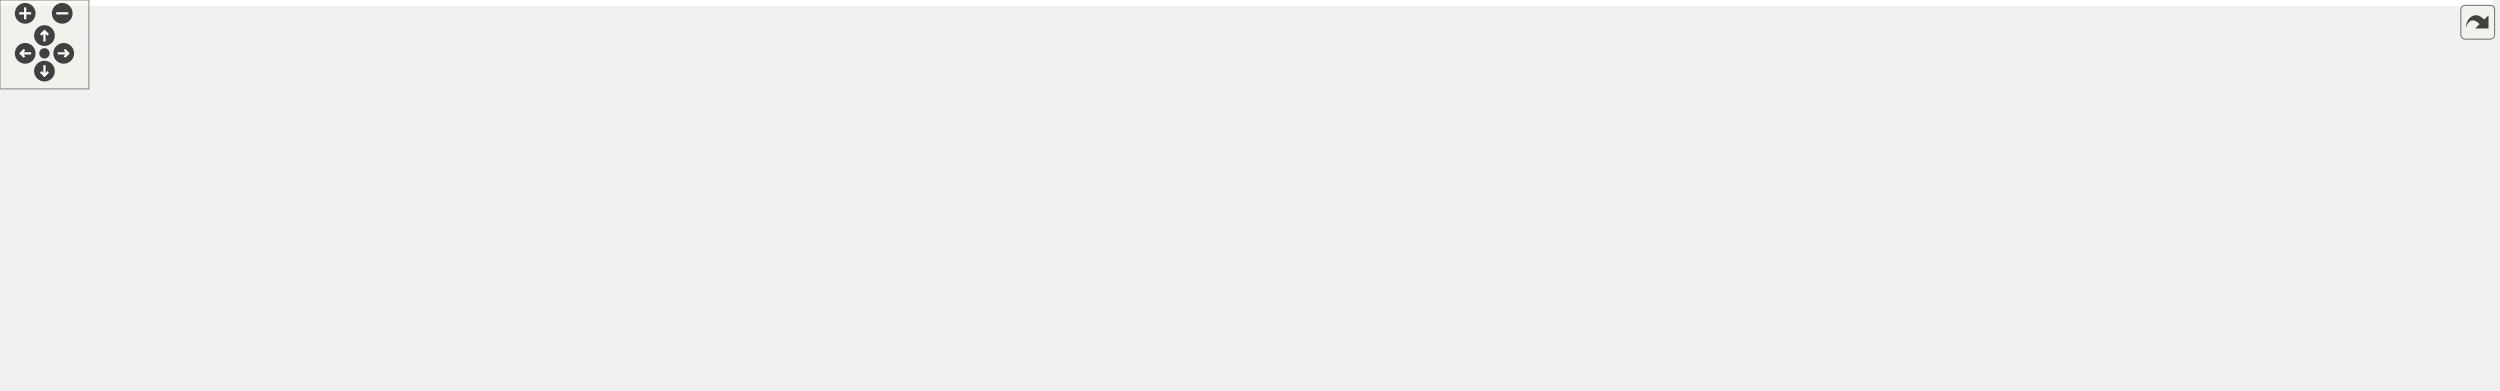
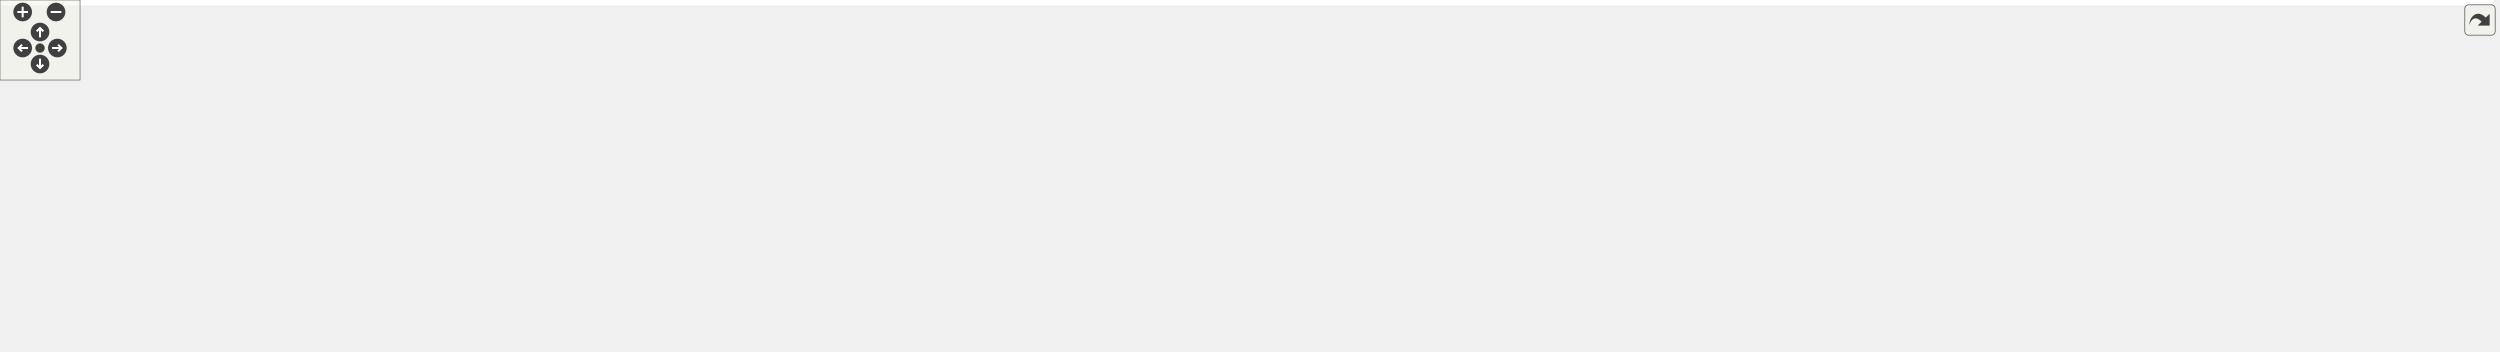
<svg xmlns="http://www.w3.org/2000/svg" xmlns:xlink="http://www.w3.org/1999/xlink" id="main" version="1.1" xml:space="preserve">
  <style type="text/css">
.edge:hover path { stroke: red; }
.edge:hover polygon { stroke: red; fill: red; }
</style>
  <defs>
    <circle id="rim" cx="0" cy="0" r="7" />
    <circle id="rim2" cx="0" cy="0" r="3.5" />
    <g id="zoomPlus">
      <use xlink:href="#rim" fill="#404040">
        <set attributeName="fill" to="#808080" begin="zoomplus.mouseover" end="zoomplus.mouseout" />
      </use>
      <path d="M-4,0h8M0,-4v8" fill="none" stroke="white" stroke-width="1.5" pointer-events="none" />
    </g>
    <g id="zoomMin">
      <use xlink:href="#rim" fill="#404040">
        <set attributeName="fill" to="#808080" begin="zoomminus.mouseover" end="zoomminus.mouseout" />
      </use>
      <path d="M-4,0h8" fill="none" stroke="white" stroke-width="1.5" pointer-events="none" />
    </g>
    <g id="dirArrow">
      <path fill="none" stroke="white" stroke-width="1.5" d="M0,-3.0v7 M-2.5,-0.5L0,-3.0L2.5,-0.5" />
    </g>
    <g id="resetDef">
      <use xlink:href="#rim2" fill="#404040">
        <set attributeName="fill" to="#808080" begin="reset.mouseover" end="reset.mouseout" />
      </use>
    </g>
  </defs>
  <svg id="graph" class="graph">
    <g id="viewport">
-       <polygon fill="white" stroke="transparent" points="-4,4 -4,-203 1681.93,-203 1681.93,4 -4,4" />
+       <polygon fill="white" stroke="transparent" points="-4,4 -4,-203 1869.04,-203 1869.04,4 -4,4" />
      <g id="node1" class="node">
        <g id="a_node1">
          <a xlink:title=" ">
-             <polygon fill="#bfbfbf" stroke="black" points="595.93,-168.5 595.93,-198.5 740.93,-198.5 740.93,-168.5 595.93,-168.5" />
-             <text text-anchor="start" x="603.93" y="-186.5" font-family="Helvetica,sans-Serif" font-size="10.00">src/app/seamlyme/dialogs</text>
-             <text text-anchor="middle" x="668.43" y="-175.5" font-family="Helvetica,sans-Serif" font-size="10.00">/me_shortcuts_dialog.cpp</text>
+             <polygon fill="#bfbfbf" stroke="black" points="707.04,-168.5 707.04,-198.5 852.04,-198.5 852.04,-168.5 707.04,-168.5" />
+             <text text-anchor="start" x="715.04" y="-186.5" font-family="Helvetica,sans-Serif" font-size="10.00">src/app/seamlyme/dialogs</text>
+             <text text-anchor="middle" x="779.54" y="-175.5" font-family="Helvetica,sans-Serif" font-size="10.00">/me_shortcuts_dialog.cpp</text>
          </a>
        </g>
      </g>
      <g id="node2" class="node">
        <g id="a_node2">
          <a xlink:href="../../d3/d41/me__shortcuts__dialog_8h.html" target="_top" xlink:title=" ">
-             <polygon fill="white" stroke="black" points="376.93,-56.5 376.93,-75.5 503.93,-75.5 503.93,-56.5 376.93,-56.5" />
-             <text text-anchor="middle" x="440.43" y="-63.5" font-family="Helvetica,sans-Serif" font-size="10.00">me_shortcuts_dialog.h</text>
+             <polygon fill="white" stroke="black" points="469.04,-56.5 469.04,-75.5 596.04,-75.5 596.04,-56.5 469.04,-56.5" />
+             <text text-anchor="middle" x="532.54" y="-63.5" font-family="Helvetica,sans-Serif" font-size="10.00">me_shortcuts_dialog.h</text>
          </a>
        </g>
      </g>
      <g id="edge1" class="edge">
-         <path fill="none" stroke="midnightblue" d="M595.64,-182.39C431.93,-181.4 45.82,-174.51 6.43,-132 -43.66,-77.94 229.81,-68.47 366.41,-67.06" />
-         <polygon fill="midnightblue" stroke="midnightblue" points="366.83,-70.56 376.8,-66.97 366.77,-63.56 366.83,-70.56" />
+         <path fill="none" stroke="midnightblue" d="M706.83,-180.42C518.61,-174.7 28.35,-157.41 4.54,-132 -1.54,-125.51 -1.47,-118.55 4.54,-112 34.65,-79.22 320.99,-70.28 458.95,-67.87" />
+         <polygon fill="midnightblue" stroke="midnightblue" points="459.08,-71.37 469.02,-67.71 458.96,-64.37 459.08,-71.37" />
      </g>
      <g id="node4" class="node">
        <g id="a_node4">
          <a xlink:title=" ">
-             <polygon fill="white" stroke="#bfbfbf" points="15.93,-112.5 15.93,-131.5 156.93,-131.5 156.93,-112.5 15.93,-112.5" />
-             <text text-anchor="middle" x="86.43" y="-119.5" font-family="Helvetica,sans-Serif" font-size="10.00">ui_me_shortcuts_dialog.h</text>
+             <polygon fill="white" stroke="#bfbfbf" points="14.04,-112.5 14.04,-131.5 155.04,-131.5 155.04,-112.5 14.04,-112.5" />
+             <text text-anchor="middle" x="84.54" y="-119.5" font-family="Helvetica,sans-Serif" font-size="10.00">ui_me_shortcuts_dialog.h</text>
          </a>
        </g>
      </g>
      <g id="edge3" class="edge">
-         <path fill="none" stroke="midnightblue" d="M595.51,-175.49C499.64,-166.2 325.68,-149.11 167,-132.16" />
-         <polygon fill="midnightblue" stroke="midnightblue" points="167.37,-128.68 157.06,-131.09 166.63,-135.64 167.37,-128.68" />
+         <path fill="none" stroke="midnightblue" d="M706.93,-177.3C593.58,-169 367.44,-151.8 165.38,-132.15" />
+         <polygon fill="midnightblue" stroke="midnightblue" points="165.46,-128.65 155.17,-131.16 164.78,-135.61 165.46,-128.65" />
      </g>
      <g id="node5" class="node">
        <g id="a_node5">
          <a xlink:title=" ">
-             <polygon fill="white" stroke="#bfbfbf" points="174.93,-112.5 174.93,-131.5 253.93,-131.5 253.93,-112.5 174.93,-112.5" />
-             <text text-anchor="middle" x="214.43" y="-119.5" font-family="Helvetica,sans-Serif" font-size="10.00">QApplication</text>
+             <polygon fill="white" stroke="#bfbfbf" points="173.04,-112.5 173.04,-131.5 252.04,-131.5 252.04,-112.5 173.04,-112.5" />
+             <text text-anchor="middle" x="212.54" y="-119.5" font-family="Helvetica,sans-Serif" font-size="10.00">QApplication</text>
          </a>
        </g>
      </g>
      <g id="edge4" class="edge">
-         <path fill="none" stroke="midnightblue" d="M595.63,-174.81C516.46,-166.14 385.96,-150.95 264.19,-132.2" />
-         <polygon fill="midnightblue" stroke="midnightblue" points="264.37,-128.68 253.95,-130.61 263.29,-135.6 264.37,-128.68" />
+         <path fill="none" stroke="midnightblue" d="M706.67,-177.45C608.09,-170.17 426.6,-155.15 262.34,-132.15" />
+         <polygon fill="midnightblue" stroke="midnightblue" points="262.44,-128.63 252.05,-130.69 261.46,-135.56 262.44,-128.63" />
      </g>
      <g id="node6" class="node">
        <g id="a_node6">
          <a xlink:title=" ">
-             <polygon fill="white" stroke="#bfbfbf" points="271.93,-112.5 271.93,-131.5 342.93,-131.5 342.93,-112.5 271.93,-112.5" />
-             <text text-anchor="middle" x="307.43" y="-119.5" font-family="Helvetica,sans-Serif" font-size="10.00">QClipboard</text>
+             <polygon fill="white" stroke="#bfbfbf" points="270.04,-112.5 270.04,-131.5 341.04,-131.5 341.04,-112.5 270.04,-112.5" />
+             <text text-anchor="middle" x="305.54" y="-119.5" font-family="Helvetica,sans-Serif" font-size="10.00">QClipboard</text>
          </a>
        </g>
      </g>
      <g id="edge5" class="edge">
-         <path fill="none" stroke="midnightblue" d="M595.88,-171.87C533.86,-162.56 441.97,-148.28 352.94,-132.22" />
-         <polygon fill="midnightblue" stroke="midnightblue" points="353.41,-128.74 342.94,-130.4 352.16,-135.63 353.41,-128.74" />
+         <path fill="none" stroke="midnightblue" d="M707,-175.88C623.49,-167.82 482,-152.88 351.68,-132.24" />
+         <polygon fill="midnightblue" stroke="midnightblue" points="351.94,-128.74 341.51,-130.62 350.84,-135.65 351.94,-128.74" />
      </g>
      <g id="node7" class="node">
        <g id="a_node7">
          <a xlink:title=" ">
-             <polygon fill="white" stroke="#bfbfbf" points="360.93,-112.5 360.93,-131.5 433.93,-131.5 433.93,-112.5 360.93,-112.5" />
-             <text text-anchor="middle" x="397.43" y="-119.5" font-family="Helvetica,sans-Serif" font-size="10.00">QFileDialog</text>
+             <polygon fill="white" stroke="#bfbfbf" points="359.04,-112.5 359.04,-131.5 432.04,-131.5 432.04,-112.5 359.04,-112.5" />
+             <text text-anchor="middle" x="395.54" y="-119.5" font-family="Helvetica,sans-Serif" font-size="10.00">QFileDialog</text>
          </a>
        </g>
      </g>
      <g id="edge6" class="edge">
-         <path fill="none" stroke="midnightblue" d="M604.55,-168.47C555.33,-157.67 488.43,-142.98 444.14,-133.26" />
-         <polygon fill="midnightblue" stroke="midnightblue" points="444.74,-129.8 434.22,-131.08 443.24,-136.64 444.74,-129.8" />
+         <path fill="none" stroke="midnightblue" d="M706.96,-172.75C640.49,-163.57 539.14,-148.98 442.31,-132.25" />
+         <polygon fill="midnightblue" stroke="midnightblue" points="442.8,-128.78 432.35,-130.52 441.6,-135.68 442.8,-128.78" />
      </g>
      <g id="node8" class="node">
        <g id="a_node8">
          <a xlink:title=" ">
-             <polygon fill="white" stroke="#bfbfbf" points="451.93,-112.5 451.93,-131.5 496.93,-131.5 496.93,-112.5 451.93,-112.5" />
-             <text text-anchor="middle" x="474.43" y="-119.5" font-family="Helvetica,sans-Serif" font-size="10.00">QFont</text>
+             <polygon fill="white" stroke="#bfbfbf" points="450.04,-112.5 450.04,-131.5 495.04,-131.5 495.04,-112.5 450.04,-112.5" />
+             <text text-anchor="middle" x="472.54" y="-119.5" font-family="Helvetica,sans-Serif" font-size="10.00">QFont</text>
          </a>
        </g>
      </g>
      <g id="edge7" class="edge">
-         <path fill="none" stroke="midnightblue" d="M622.45,-168.4C586.76,-157.45 538.19,-142.56 506.57,-132.86" />
-         <polygon fill="midnightblue" stroke="midnightblue" points="507.53,-129.49 496.94,-129.91 505.48,-136.18 507.53,-129.49" />
+         <path fill="none" stroke="midnightblue" d="M706.77,-171.26C653.28,-162.52 578.67,-149.33 505.06,-132.19" />
+         <polygon fill="midnightblue" stroke="midnightblue" points="505.69,-128.74 495.16,-129.85 504.09,-135.55 505.69,-128.74" />
      </g>
      <g id="node9" class="node">
        <g id="a_node9">
          <a xlink:title=" ">
-             <polygon fill="white" stroke="#bfbfbf" points="514.93,-112.5 514.93,-131.5 609.93,-131.5 609.93,-112.5 514.93,-112.5" />
-             <text text-anchor="middle" x="562.43" y="-119.5" font-family="Helvetica,sans-Serif" font-size="10.00">QTextDocument</text>
+             <polygon fill="white" stroke="#bfbfbf" points="513.04,-112.5 513.04,-131.5 608.04,-131.5 608.04,-112.5 513.04,-112.5" />
+             <text text-anchor="middle" x="560.54" y="-119.5" font-family="Helvetica,sans-Serif" font-size="10.00">QGuiApplication</text>
          </a>
        </g>
      </g>
      <g id="edge8" class="edge">
-         <path fill="none" stroke="midnightblue" d="M643.31,-168.4C626.16,-158.77 603.56,-146.09 586.62,-136.58" />
-         <polygon fill="midnightblue" stroke="midnightblue" points="588.29,-133.5 577.85,-131.66 584.86,-139.6 588.29,-133.5" />
+         <path fill="none" stroke="midnightblue" d="M727.92,-168.47C689.48,-158.03 637.68,-143.96 601.94,-134.25" />
+         <polygon fill="midnightblue" stroke="midnightblue" points="602.42,-130.75 591.85,-131.51 600.58,-137.51 602.42,-130.75" />
      </g>
      <g id="node10" class="node">
        <g id="a_node10">
          <a xlink:title=" ">
-             <polygon fill="white" stroke="#bfbfbf" points="628.43,-112.5 628.43,-131.5 708.43,-131.5 708.43,-112.5 628.43,-112.5" />
-             <text text-anchor="middle" x="668.43" y="-119.5" font-family="Helvetica,sans-Serif" font-size="10.00">QPageLayout</text>
+             <polygon fill="white" stroke="#bfbfbf" points="626.04,-112.5 626.04,-131.5 721.04,-131.5 721.04,-112.5 626.04,-112.5" />
+             <text text-anchor="middle" x="673.54" y="-119.5" font-family="Helvetica,sans-Serif" font-size="10.00">QTextDocument</text>
          </a>
        </g>
      </g>
      <g id="edge9" class="edge">
-         <path fill="none" stroke="midnightblue" d="M668.43,-168.4C668.43,-160.47 668.43,-150.46 668.43,-141.86" />
-         <polygon fill="midnightblue" stroke="midnightblue" points="671.93,-141.66 668.43,-131.66 664.93,-141.66 671.93,-141.66" />
+         <path fill="none" stroke="midnightblue" d="M754.42,-168.4C737.27,-158.77 714.68,-146.09 697.73,-136.58" />
+         <polygon fill="midnightblue" stroke="midnightblue" points="699.4,-133.5 688.97,-131.66 695.97,-139.6 699.4,-133.5" />
      </g>
      <g id="node11" class="node">
        <g id="a_node11">
          <a xlink:title=" ">
-             <polygon fill="white" stroke="#bfbfbf" points="726.43,-112.5 726.43,-131.5 782.43,-131.5 782.43,-112.5 726.43,-112.5" />
-             <text text-anchor="middle" x="754.43" y="-119.5" font-family="Helvetica,sans-Serif" font-size="10.00">QPrinter</text>
+             <polygon fill="white" stroke="#bfbfbf" points="739.54,-112.5 739.54,-131.5 819.54,-131.5 819.54,-112.5 739.54,-112.5" />
+             <text text-anchor="middle" x="779.54" y="-119.5" font-family="Helvetica,sans-Serif" font-size="10.00">QPageLayout</text>
          </a>
        </g>
      </g>
      <g id="edge10" class="edge">
-         <path fill="none" stroke="midnightblue" d="M688.81,-168.4C702.34,-159.04 720.04,-146.79 733.65,-137.38" />
-         <polygon fill="midnightblue" stroke="midnightblue" points="735.68,-140.23 741.91,-131.66 731.7,-134.47 735.68,-140.23" />
+         <path fill="none" stroke="midnightblue" d="M779.54,-168.4C779.54,-160.47 779.54,-150.46 779.54,-141.86" />
+         <polygon fill="midnightblue" stroke="midnightblue" points="783.04,-141.66 779.54,-131.66 776.04,-141.66 783.04,-141.66" />
      </g>
      <g id="node12" class="node">
        <g id="a_node12">
          <a xlink:title=" ">
-             <polygon fill="white" stroke="#bfbfbf" points="800.93,-112.5 800.93,-131.5 917.93,-131.5 917.93,-112.5 800.93,-112.5" />
-             <text text-anchor="middle" x="859.43" y="-119.5" font-family="Helvetica,sans-Serif" font-size="10.00">QPrintPreviewDialog</text>
+             <polygon fill="white" stroke="#bfbfbf" points="837.54,-112.5 837.54,-131.5 893.54,-131.5 893.54,-112.5 837.54,-112.5" />
+             <text text-anchor="middle" x="865.54" y="-119.5" font-family="Helvetica,sans-Serif" font-size="10.00">QPrinter</text>
          </a>
        </g>
      </g>
      <g id="edge11" class="edge">
-         <path fill="none" stroke="midnightblue" d="M713.69,-168.4C746.84,-158.07 791.27,-144.23 822.33,-134.56" />
-         <polygon fill="midnightblue" stroke="midnightblue" points="823.41,-137.89 831.91,-131.57 821.33,-131.2 823.41,-137.89" />
+         <path fill="none" stroke="midnightblue" d="M799.92,-168.4C813.45,-159.04 831.15,-146.79 844.76,-137.38" />
+         <polygon fill="midnightblue" stroke="midnightblue" points="846.8,-140.23 853.03,-131.66 842.81,-134.47 846.8,-140.23" />
      </g>
      <g id="node13" class="node">
        <g id="a_node13">
          <a xlink:title=" ">
-             <polygon fill="white" stroke="#bfbfbf" points="936.43,-112.5 936.43,-131.5 1014.43,-131.5 1014.43,-112.5 936.43,-112.5" />
-             <text text-anchor="middle" x="975.43" y="-119.5" font-family="Helvetica,sans-Serif" font-size="10.00">QPrintDialog</text>
+             <polygon fill="white" stroke="#bfbfbf" points="912.04,-112.5 912.04,-131.5 1029.04,-131.5 1029.04,-112.5 912.04,-112.5" />
+             <text text-anchor="middle" x="970.54" y="-119.5" font-family="Helvetica,sans-Serif" font-size="10.00">QPrintPreviewDialog</text>
          </a>
        </g>
      </g>
      <g id="edge12" class="edge">
-         <path fill="none" stroke="midnightblue" d="M740.79,-168.47C798.01,-157.39 876.33,-142.21 926.41,-132.5" />
-         <polygon fill="midnightblue" stroke="midnightblue" points="927.19,-135.91 936.34,-130.57 925.86,-129.04 927.19,-135.91" />
+         <path fill="none" stroke="midnightblue" d="M824.81,-168.4C857.95,-158.07 902.39,-144.23 933.45,-134.56" />
+         <polygon fill="midnightblue" stroke="midnightblue" points="934.52,-137.89 943.03,-131.57 932.44,-131.2 934.52,-137.89" />
      </g>
      <g id="node14" class="node">
        <g id="a_node14">
          <a xlink:title=" ">
-             <polygon fill="white" stroke="#bfbfbf" points="1032.43,-112.5 1032.43,-131.5 1110.43,-131.5 1110.43,-112.5 1032.43,-112.5" />
-             <text text-anchor="middle" x="1071.43" y="-119.5" font-family="Helvetica,sans-Serif" font-size="10.00">QShowEvent</text>
+             <polygon fill="white" stroke="#bfbfbf" points="1047.54,-112.5 1047.54,-131.5 1125.54,-131.5 1125.54,-112.5 1047.54,-112.5" />
+             <text text-anchor="middle" x="1086.54" y="-119.5" font-family="Helvetica,sans-Serif" font-size="10.00">QPrintDialog</text>
          </a>
        </g>
      </g>
      <g id="edge13" class="edge">
-         <path fill="none" stroke="midnightblue" d="M740.98,-173.13C810.58,-163.93 918.89,-149.04 1022.42,-132.11" />
-         <polygon fill="midnightblue" stroke="midnightblue" points="1023.12,-135.54 1032.42,-130.46 1021.99,-128.63 1023.12,-135.54" />
+         <path fill="none" stroke="midnightblue" d="M851.91,-168.47C909.12,-157.39 987.45,-142.21 1037.53,-132.5" />
+         <polygon fill="midnightblue" stroke="midnightblue" points="1038.31,-135.91 1047.46,-130.57 1036.98,-129.04 1038.31,-135.91" />
      </g>
      <g id="node15" class="node">
        <g id="a_node15">
          <a xlink:title=" ">
-             <polygon fill="white" stroke="#bfbfbf" points="1128.93,-112.5 1128.93,-131.5 1181.93,-131.5 1181.93,-112.5 1128.93,-112.5" />
-             <text text-anchor="middle" x="1155.43" y="-119.5" font-family="Helvetica,sans-Serif" font-size="10.00">QString</text>
+             <polygon fill="white" stroke="#bfbfbf" points="1144.04,-112.5 1144.04,-131.5 1201.04,-131.5 1201.04,-112.5 1144.04,-112.5" />
+             <text text-anchor="middle" x="1172.54" y="-119.5" font-family="Helvetica,sans-Serif" font-size="10.00">QScreen</text>
          </a>
        </g>
      </g>
      <g id="edge14" class="edge">
-         <path fill="none" stroke="midnightblue" d="M741.11,-177.36C828.51,-170.52 979.73,-156.53 1118.79,-131.88" />
-         <polygon fill="midnightblue" stroke="midnightblue" points="1119.55,-135.3 1128.78,-130.08 1118.32,-128.41 1119.55,-135.3" />
+         <path fill="none" stroke="midnightblue" d="M852.27,-174.13C922,-165.65 1030.4,-151.3 1133.96,-131.95" />
+         <polygon fill="midnightblue" stroke="midnightblue" points="1134.79,-135.36 1143.97,-130.06 1133.49,-128.48 1134.79,-135.36" />
      </g>
      <g id="node16" class="node">
        <g id="a_node16">
          <a xlink:title=" ">
-             <polygon fill="white" stroke="#bfbfbf" points="1200.43,-112.5 1200.43,-131.5 1268.43,-131.5 1268.43,-112.5 1200.43,-112.5" />
-             <text text-anchor="middle" x="1234.43" y="-119.5" font-family="Helvetica,sans-Serif" font-size="10.00">QtWidgets</text>
+             <polygon fill="white" stroke="#bfbfbf" points="1219.54,-112.5 1219.54,-131.5 1297.54,-131.5 1297.54,-112.5 1219.54,-112.5" />
+             <text text-anchor="middle" x="1258.54" y="-119.5" font-family="Helvetica,sans-Serif" font-size="10.00">QShowEvent</text>
          </a>
        </g>
      </g>
      <g id="edge15" class="edge">
-         <path fill="none" stroke="midnightblue" d="M741.07,-178.02C840.39,-171.34 1024.23,-156.95 1190.32,-132.02" />
-         <polygon fill="midnightblue" stroke="midnightblue" points="1190.86,-135.47 1200.22,-130.51 1189.81,-128.55 1190.86,-135.47" />
+         <path fill="none" stroke="midnightblue" d="M852.39,-175.4C938.07,-166.71 1084.48,-150.81 1209.54,-132 1209.64,-131.98 1209.75,-131.97 1209.85,-131.95" />
+         <polygon fill="midnightblue" stroke="midnightblue" points="1210.21,-135.44 1219.53,-130.4 1209.1,-128.53 1210.21,-135.44" />
      </g>
      <g id="node17" class="node">
        <g id="a_node17">
+           <a xlink:title=" ">
+             <polygon fill="white" stroke="#bfbfbf" points="1316.04,-112.5 1316.04,-131.5 1369.04,-131.5 1369.04,-112.5 1316.04,-112.5" />
+             <text text-anchor="middle" x="1342.54" y="-119.5" font-family="Helvetica,sans-Serif" font-size="10.00">QString</text>
+           </a>
+         </g>
+       </g>
+       <g id="edge16" class="edge">
+         <path fill="none" stroke="midnightblue" d="M852.46,-178.96C952.59,-173.34 1138.32,-160.17 1305.91,-131.84" />
+         <polygon fill="midnightblue" stroke="midnightblue" points="1306.63,-135.27 1315.9,-130.13 1305.45,-128.37 1306.63,-135.27" />
+       </g>
+       <g id="node18" class="node">
+         <g id="a_node18">
+           <a xlink:title=" ">
+             <polygon fill="white" stroke="#bfbfbf" points="1387.54,-112.5 1387.54,-131.5 1455.54,-131.5 1455.54,-112.5 1387.54,-112.5" />
+             <text text-anchor="middle" x="1421.54" y="-119.5" font-family="Helvetica,sans-Serif" font-size="10.00">QtWidgets</text>
+           </a>
+         </g>
+       </g>
+       <g id="edge17" class="edge">
+         <path fill="none" stroke="midnightblue" d="M852.25,-179.24C963.36,-173.63 1182.19,-160.07 1377.19,-132.03" />
+         <polygon fill="midnightblue" stroke="midnightblue" points="1377.95,-135.45 1387.34,-130.55 1376.94,-128.53 1377.95,-135.45" />
+       </g>
+       <g id="node19" class="node">
+         <g id="a_node19">
          <a xlink:href="../../df/da4/mapplication_8h.html" target="_top" xlink:title=" ">
-             <polygon fill="white" stroke="black" points="1286.43,-112.5 1286.43,-131.5 1384.43,-131.5 1384.43,-112.5 1286.43,-112.5" />
-             <text text-anchor="middle" x="1335.43" y="-119.5" font-family="Helvetica,sans-Serif" font-size="10.00">../mapplication.h</text>
-           </a>
-         </g>
-       </g>
-       <g id="edge16" class="edge">
-         <path fill="none" stroke="midnightblue" d="M741.25,-178.14C853.75,-171.04 1076.81,-155.48 1276.33,-132.05" />
-         <polygon fill="midnightblue" stroke="midnightblue" points="1276.89,-135.51 1286.41,-130.86 1276.07,-128.56 1276.89,-135.51" />
+             <polygon fill="white" stroke="black" points="1473.54,-112.5 1473.54,-131.5 1571.54,-131.5 1571.54,-112.5 1473.54,-112.5" />
+             <text text-anchor="middle" x="1522.54" y="-119.5" font-family="Helvetica,sans-Serif" font-size="10.00">../mapplication.h</text>
+           </a>
+         </g>
+       </g>
+       <g id="edge18" class="edge">
+         <path fill="none" stroke="midnightblue" d="M852.21,-179.07C975.66,-172.81 1234.38,-157.86 1463.34,-132.05" />
+         <polygon fill="midnightblue" stroke="midnightblue" points="1463.99,-135.5 1473.53,-130.89 1463.2,-128.54 1463.99,-135.5" />
      </g>
      <g id="node3" class="node">
        <g id="a_node3">
          <a xlink:title=" ">
-             <polygon fill="white" stroke="#bfbfbf" points="813.43,-0.5 813.43,-19.5 869.43,-19.5 869.43,-0.5 813.43,-0.5" />
-             <text text-anchor="middle" x="841.43" y="-7.5" font-family="Helvetica,sans-Serif" font-size="10.00">QDialog</text>
+             <polygon fill="white" stroke="#bfbfbf" points="905.54,-0.5 905.54,-19.5 961.54,-19.5 961.54,-0.5 905.54,-0.5" />
+             <text text-anchor="middle" x="933.54" y="-7.5" font-family="Helvetica,sans-Serif" font-size="10.00">QDialog</text>
          </a>
        </g>
      </g>
      <g id="edge2" class="edge">
-         <path fill="none" stroke="midnightblue" d="M503.97,-56.44C588.2,-45.1 734.21,-25.44 803.21,-16.15" />
-         <polygon fill="midnightblue" stroke="midnightblue" points="803.77,-19.6 813.21,-14.8 802.83,-12.67 803.77,-19.6" />
-       </g>
-       <g id="node18" class="node">
-         <g id="a_node18">
-           <a xlink:title=" ">
-             <polygon fill="white" stroke="#bfbfbf" points="881.93,-56.5 881.93,-75.5 1042.93,-75.5 1042.93,-56.5 881.93,-56.5" />
-             <text text-anchor="middle" x="962.43" y="-63.5" font-family="Helvetica,sans-Serif" font-size="10.00">../vpatterndb/vtranslatevars.h</text>
-           </a>
-         </g>
-       </g>
-       <g id="edge17" class="edge">
-         <path fill="none" stroke="midnightblue" d="M1286.39,-113.35C1283.36,-112.89 1280.35,-112.44 1277.43,-112 1193.8,-99.54 1097.56,-85.89 1033.7,-76.93" />
-         <polygon fill="midnightblue" stroke="midnightblue" points="1034.12,-73.46 1023.73,-75.53 1033.15,-80.39 1034.12,-73.46" />
-       </g>
-       <g id="node19" class="node">
-         <g id="a_node19">
-           <a xlink:title=" ">
-             <polygon fill="white" stroke="#bfbfbf" points="1061.43,-56.5 1061.43,-75.5 1143.43,-75.5 1143.43,-56.5 1061.43,-56.5" />
-             <text text-anchor="middle" x="1102.43" y="-63.5" font-family="Helvetica,sans-Serif" font-size="10.00">../vmisc/def.h</text>
-           </a>
-         </g>
-       </g>
-       <g id="edge18" class="edge">
-         <path fill="none" stroke="midnightblue" d="M1298.51,-112.44C1258.03,-103.06 1193.01,-87.99 1149.04,-77.8" />
-         <polygon fill="midnightblue" stroke="midnightblue" points="1149.71,-74.36 1139.17,-75.52 1148.13,-81.18 1149.71,-74.36" />
+         <path fill="none" stroke="midnightblue" d="M596.08,-56.44C680.32,-45.1 826.33,-25.44 895.32,-16.15" />
+         <polygon fill="midnightblue" stroke="midnightblue" points="895.88,-19.6 905.32,-14.8 894.95,-12.67 895.88,-19.6" />
      </g>
      <g id="node20" class="node">
        <g id="a_node20">
          <a xlink:title=" ">
-             <polygon fill="white" stroke="#bfbfbf" points="1161.43,-56.5 1161.43,-75.5 1325.43,-75.5 1325.43,-56.5 1161.43,-56.5" />
-             <text text-anchor="middle" x="1243.43" y="-63.5" font-family="Helvetica,sans-Serif" font-size="10.00">../vmisc/vseamlymesettings.h</text>
+             <polygon fill="white" stroke="#bfbfbf" points="1069.04,-56.5 1069.04,-75.5 1230.04,-75.5 1230.04,-56.5 1069.04,-56.5" />
+             <text text-anchor="middle" x="1149.54" y="-63.5" font-family="Helvetica,sans-Serif" font-size="10.00">../vpatterndb/vtranslatevars.h</text>
          </a>
        </g>
      </g>
      <g id="edge19" class="edge">
-         <path fill="none" stroke="midnightblue" d="M1320.65,-112.32C1306.16,-103.82 1283.85,-90.73 1266.93,-80.8" />
-         <polygon fill="midnightblue" stroke="midnightblue" points="1268.57,-77.7 1258.17,-75.65 1265.02,-83.74 1268.57,-77.7" />
+         <path fill="none" stroke="midnightblue" d="M1473.5,-113.35C1470.47,-112.89 1467.46,-112.44 1464.54,-112 1380.91,-99.54 1284.68,-85.89 1220.81,-76.93" />
+         <polygon fill="midnightblue" stroke="midnightblue" points="1221.23,-73.46 1210.84,-75.53 1220.26,-80.39 1221.23,-73.46" />
      </g>
      <g id="node21" class="node">
        <g id="a_node21">
          <a xlink:title=" ">
-             <polygon fill="white" stroke="#bfbfbf" points="1343.93,-56.5 1343.93,-75.5 1510.93,-75.5 1510.93,-56.5 1343.93,-56.5" />
-             <text text-anchor="middle" x="1427.43" y="-63.5" font-family="Helvetica,sans-Serif" font-size="10.00">../vmisc/vabstractapplication.h</text>
+             <polygon fill="white" stroke="#bfbfbf" points="1248.54,-56.5 1248.54,-75.5 1330.54,-75.5 1330.54,-56.5 1248.54,-56.5" />
+             <text text-anchor="middle" x="1289.54" y="-63.5" font-family="Helvetica,sans-Serif" font-size="10.00">../vmisc/def.h</text>
          </a>
        </g>
      </g>
      <g id="edge20" class="edge">
-         <path fill="none" stroke="midnightblue" d="M1350.21,-112.32C1364.69,-103.82 1387,-90.73 1403.92,-80.8" />
-         <polygon fill="midnightblue" stroke="midnightblue" points="1405.83,-83.74 1412.68,-75.65 1402.29,-77.7 1405.83,-83.74" />
+         <path fill="none" stroke="midnightblue" d="M1485.62,-112.44C1445.15,-103.06 1380.12,-87.99 1336.16,-77.8" />
+         <polygon fill="midnightblue" stroke="midnightblue" points="1336.82,-74.36 1326.29,-75.52 1335.24,-81.18 1336.82,-74.36" />
      </g>
      <g id="node22" class="node">
        <g id="a_node22">
+           <a xlink:title=" ">
+             <polygon fill="white" stroke="#bfbfbf" points="1348.54,-56.5 1348.54,-75.5 1512.54,-75.5 1512.54,-56.5 1348.54,-56.5" />
+             <text text-anchor="middle" x="1430.54" y="-63.5" font-family="Helvetica,sans-Serif" font-size="10.00">../vmisc/vseamlymesettings.h</text>
+           </a>
+         </g>
+       </g>
+       <g id="edge21" class="edge">
+         <path fill="none" stroke="midnightblue" d="M1507.76,-112.32C1493.27,-103.82 1470.97,-90.73 1454.05,-80.8" />
+         <polygon fill="midnightblue" stroke="midnightblue" points="1455.68,-77.7 1445.29,-75.65 1452.14,-83.74 1455.68,-77.7" />
+       </g>
+       <g id="node23" class="node">
+         <g id="a_node23">
+           <a xlink:title=" ">
+             <polygon fill="white" stroke="#bfbfbf" points="1531.04,-56.5 1531.04,-75.5 1698.04,-75.5 1698.04,-56.5 1531.04,-56.5" />
+             <text text-anchor="middle" x="1614.54" y="-63.5" font-family="Helvetica,sans-Serif" font-size="10.00">../vmisc/vabstractapplication.h</text>
+           </a>
+         </g>
+       </g>
+       <g id="edge22" class="edge">
+         <path fill="none" stroke="midnightblue" d="M1537.32,-112.32C1551.81,-103.82 1574.12,-90.73 1591.04,-80.8" />
+         <polygon fill="midnightblue" stroke="midnightblue" points="1592.94,-83.74 1599.8,-75.65 1589.4,-77.7 1592.94,-83.74" />
+       </g>
+       <g id="node24" class="node">
+         <g id="a_node24">
          <a xlink:href="../../d0/d0b/dialogmdatabase_8h.html" target="_top" xlink:title=" ">
-             <polygon fill="white" stroke="black" points="1528.93,-56.5 1528.93,-75.5 1677.93,-75.5 1677.93,-56.5 1528.93,-56.5" />
-             <text text-anchor="middle" x="1603.43" y="-63.5" font-family="Helvetica,sans-Serif" font-size="10.00">dialogs/dialogmdatabase.h</text>
-           </a>
-         </g>
-       </g>
-       <g id="edge21" class="edge">
-         <path fill="none" stroke="midnightblue" d="M1377.89,-112.44C1424.84,-102.98 1500.5,-87.74 1551.08,-77.55" />
-         <polygon fill="midnightblue" stroke="midnightblue" points="1552.05,-80.92 1561.16,-75.52 1550.67,-74.06 1552.05,-80.92" />
-       </g>
-       <g id="edge22" class="edge">
-         <path fill="none" stroke="midnightblue" d="M1528.79,-56.76C1525.96,-56.49 1523.17,-56.24 1520.43,-56 1276.89,-34.74 983.43,-18.45 879.87,-12.98" />
-         <polygon fill="midnightblue" stroke="midnightblue" points="879.77,-9.47 869.6,-12.44 879.4,-16.46 879.77,-9.47" />
+             <polygon fill="white" stroke="black" points="1716.04,-56.5 1716.04,-75.5 1865.04,-75.5 1865.04,-56.5 1716.04,-56.5" />
+             <text text-anchor="middle" x="1790.54" y="-63.5" font-family="Helvetica,sans-Serif" font-size="10.00">dialogs/dialogmdatabase.h</text>
+           </a>
+         </g>
+       </g>
+       <g id="edge23" class="edge">
+         <path fill="none" stroke="midnightblue" d="M1565.01,-112.44C1611.96,-102.98 1687.62,-87.74 1738.2,-77.55" />
+         <polygon fill="midnightblue" stroke="midnightblue" points="1739.16,-80.92 1748.28,-75.52 1737.78,-74.06 1739.16,-80.92" />
+       </g>
+       <g id="edge24" class="edge">
+         <path fill="none" stroke="midnightblue" d="M1715.9,-56.73C1713.08,-56.47 1710.29,-56.23 1707.54,-56 1425.56,-32.53 1084.77,-17.26 971.89,-12.55" />
+         <polygon fill="midnightblue" stroke="midnightblue" points="971.83,-9.05 961.69,-12.13 971.54,-16.04 971.83,-9.05" />
      </g>
    </g>
  </svg>
  <g id="navigator" transform="translate(0 0)" fill="#404254">
    <rect fill="#f2f5e9" fill-opacity="0.5" stroke="#606060" stroke-width=".5" x="0" y="0" width="60" height="60" />
    <use id="zoomplus" xlink:href="#zoomPlus" x="17" y="9" />
    <use id="zoomminus" xlink:href="#zoomMin" x="42" y="9" />
    <use id="reset" xlink:href="#resetDef" x="30" y="36" />
    <g id="arrowUp" xlink:href="#dirArrow" transform="translate(30 24)">
      <use xlink:href="#rim" fill="#404040">
        <set attributeName="fill" to="#808080" begin="arrowUp.mouseover" end="arrowUp.mouseout" />
      </use>
      <path fill="none" stroke="white" stroke-width="1.5" d="M0,-3.0v7 M-2.5,-0.5L0,-3.0L2.5,-0.5" />
    </g>
    <g id="arrowRight" xlink:href="#dirArrow" transform="rotate(90) translate(36 -43)">
      <use xlink:href="#rim" fill="#404040">
        <set attributeName="fill" to="#808080" begin="arrowRight.mouseover" end="arrowRight.mouseout" />
      </use>
      <path fill="none" stroke="white" stroke-width="1.5" d="M0,-3.0v7 M-2.5,-0.5L0,-3.0L2.5,-0.5" />
    </g>
    <g id="arrowDown" xlink:href="#dirArrow" transform="rotate(180) translate(-30 -48)">
      <use xlink:href="#rim" fill="#404040">
        <set attributeName="fill" to="#808080" begin="arrowDown.mouseover" end="arrowDown.mouseout" />
      </use>
      <path fill="none" stroke="white" stroke-width="1.5" d="M0,-3.0v7 M-2.5,-0.5L0,-3.0L2.5,-0.5" />
    </g>
    <g id="arrowLeft" xlink:href="#dirArrow" transform="rotate(270) translate(-36 17)">
      <use xlink:href="#rim" fill="#404040">
        <set attributeName="fill" to="#808080" begin="arrowLeft.mouseover" end="arrowLeft.mouseout" />
      </use>
      <path fill="none" stroke="white" stroke-width="1.5" d="M0,-3.0v7 M-2.5,-0.5L0,-3.0L2.5,-0.5" />
    </g>
  </g>
  <svg viewBox="0 0 15 15" width="100%" height="30px" preserveAspectRatio="xMaxYMin meet">
    <g id="arrow_out" transform="scale(0.3 0.3)">
      <a xlink:href="me__shortcuts__dialog_8cpp__incl_org.svg" target="_base">
        <rect id="button" ry="5" rx="5" y="6" x="6" height="38" width="38" fill="#f2f5e9" fill-opacity="0.5" stroke="#606060" stroke-width="1.0" />
        <path id="arrow" d="M 11.5,31.437 C 11.94,20.098 22.043,11.323 32.159,21.979 L 37.069,17.246 C 37.069,17.246 37.088,32 37.088,32 L 22.16,31.978 C 22.16,31.978 26.998,27.14 26.998,27.14 C 18.529,18.264 13.292,25.23 11.5,31.437 z" style="fill:#404040;" />
      </a>
    </g>
  </svg>
</svg>
